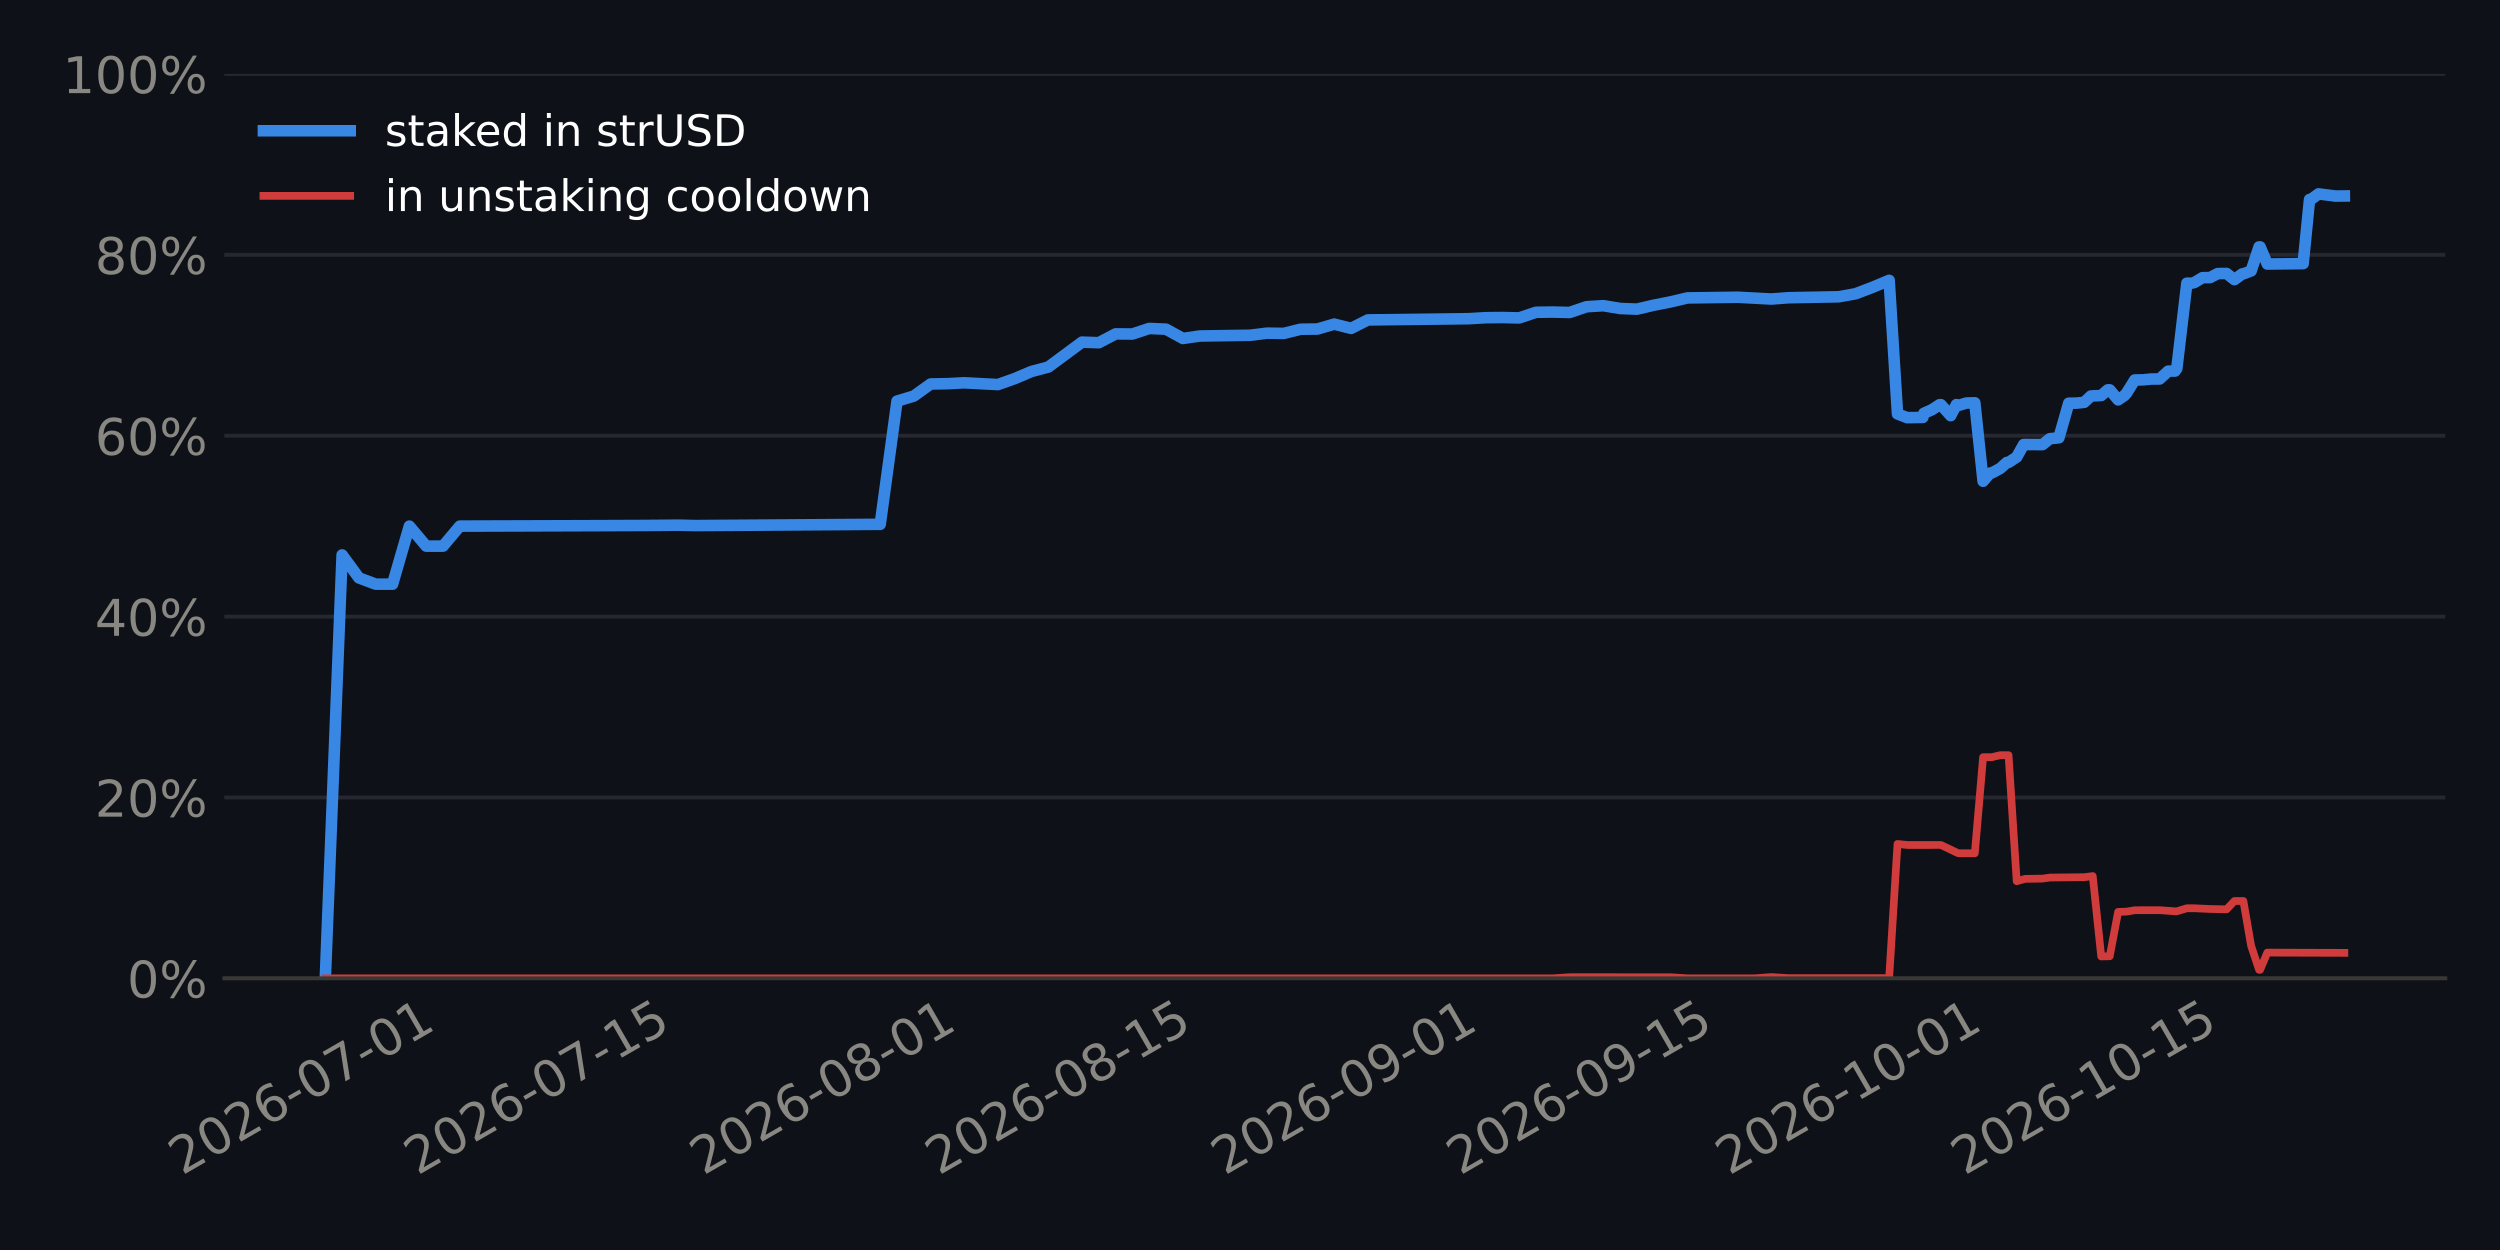
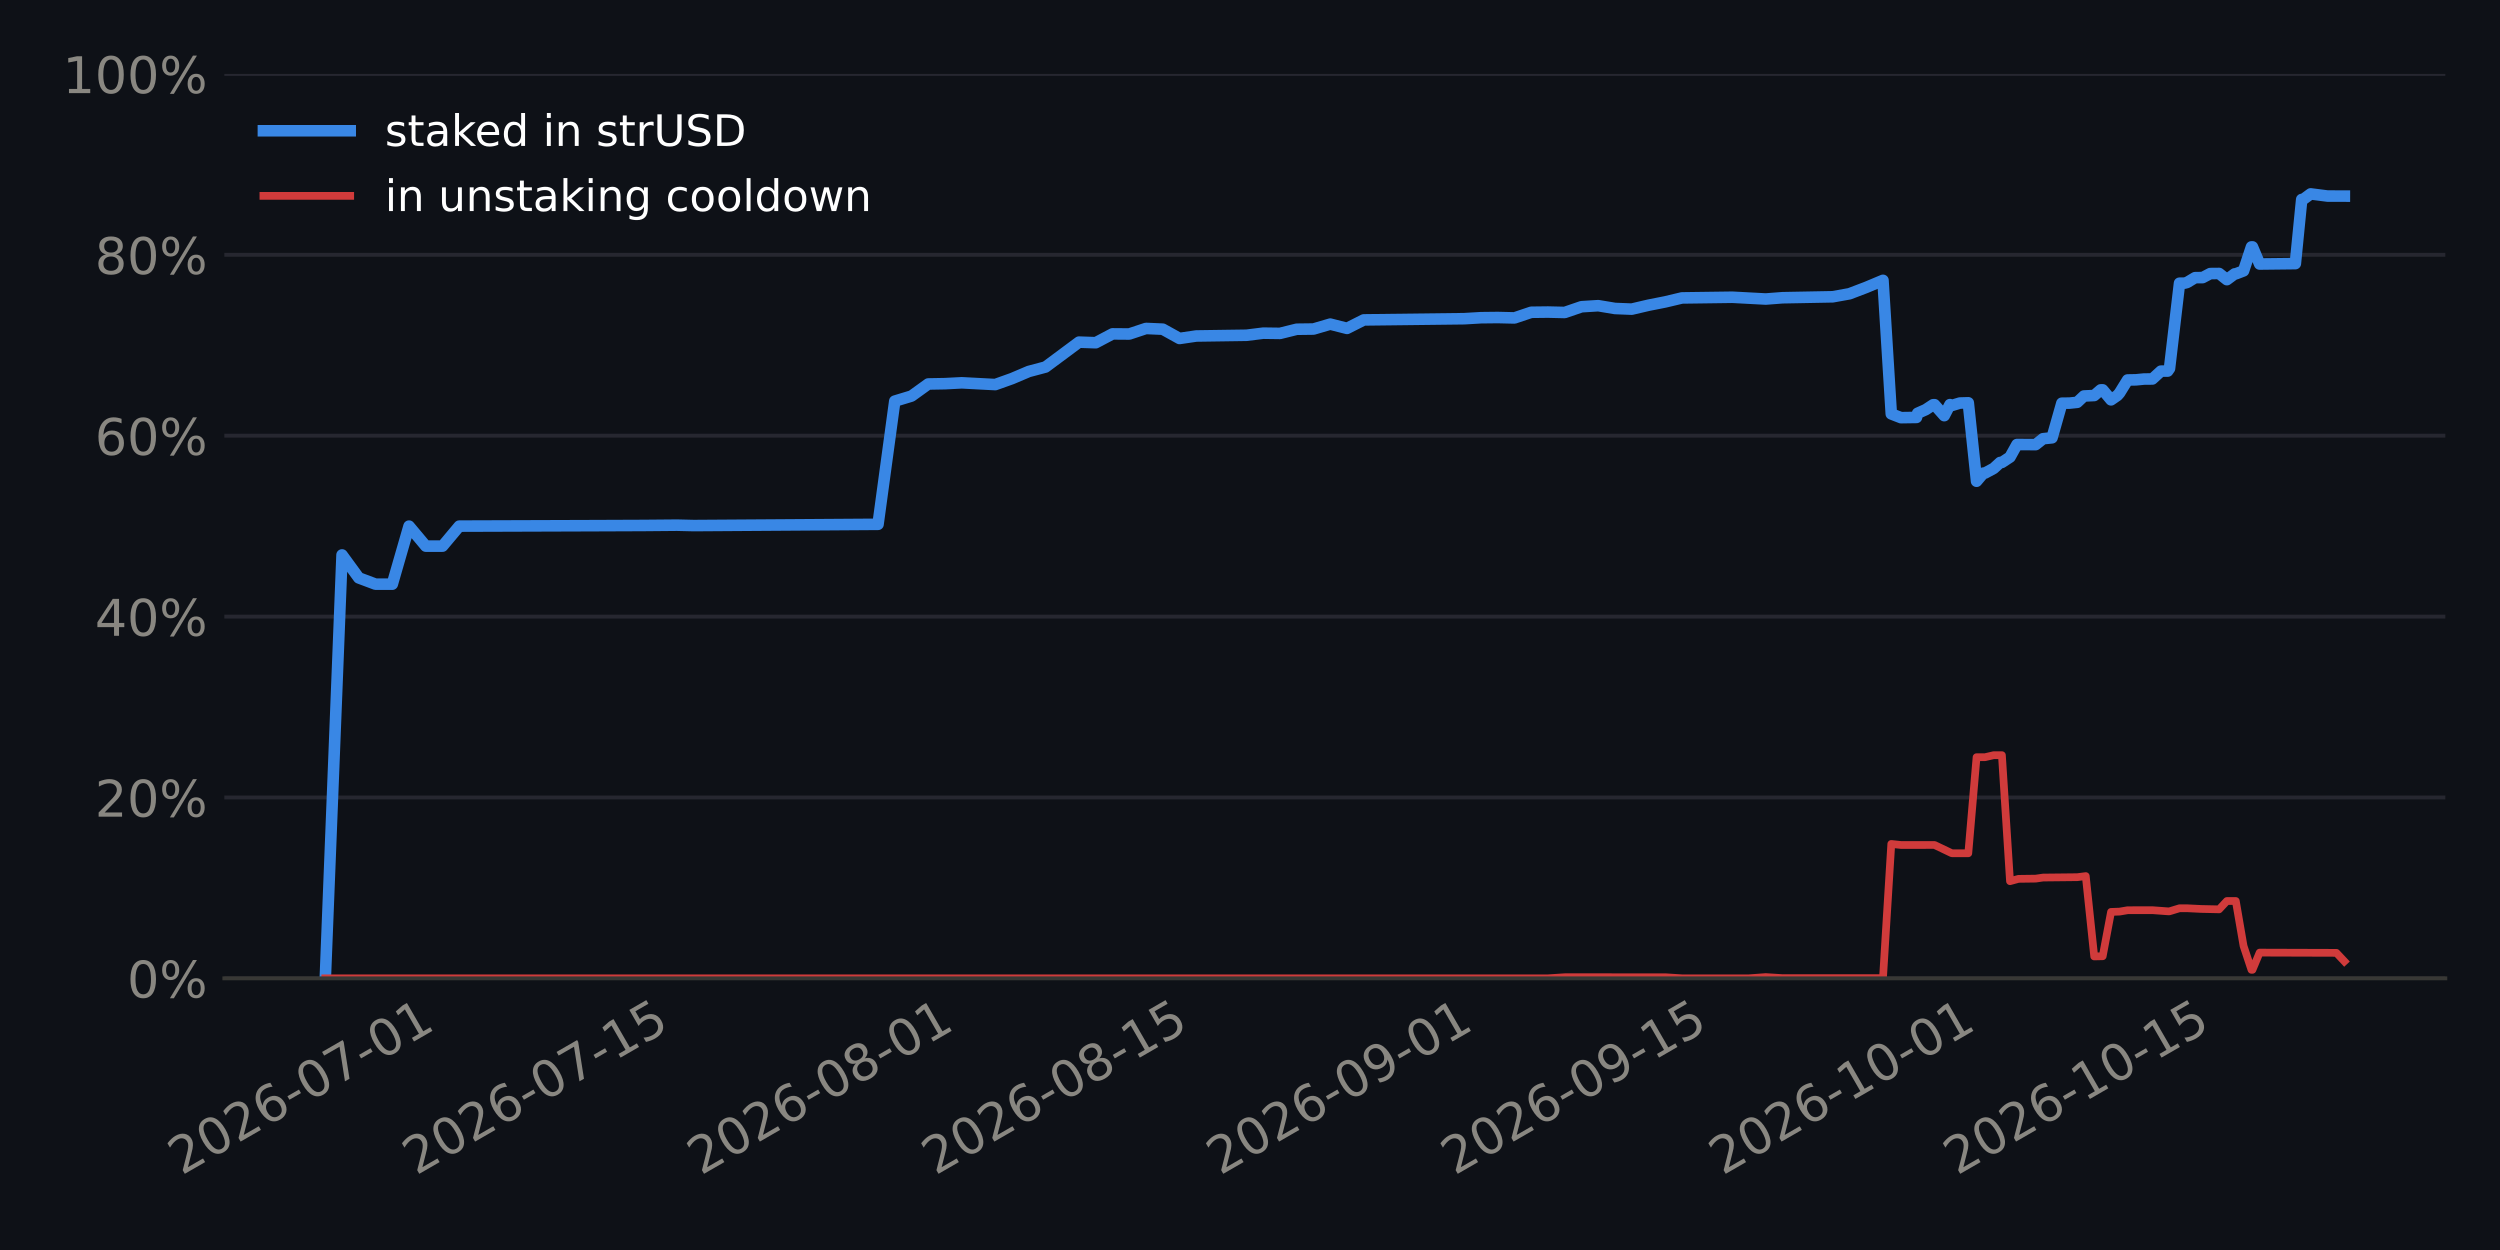
<svg xmlns="http://www.w3.org/2000/svg" xmlns:xlink="http://www.w3.org/1999/xlink" width="518.4pt" height="259.2pt" viewBox="0 0 518.4 259.2" version="1.1">
  <defs>
    <style type="text/css">*{stroke-linejoin: round; stroke-linecap: butt}</style>
  </defs>
  <g id="figure_1">
    <g id="patch_1">
      <path d="M 0 259.2  L 518.4 259.2  L 518.4 0  L 0 0  z " style="fill: #0e1117" />
    </g>
    <g id="axes_1">
      <g id="patch_2">
        <path d="M 46.52 202.867  L 507.06 202.867  L 507.06 15.329  L 46.52 15.329  z " style="fill: #0e1117" />
      </g>
      <g id="matplotlib.axis_1">
        <g id="xtick_1">
          <g id="line2d_1" />
          <g id="text_1">
-             <g style="fill: #898781" transform="translate(37.75461 243.7862) rotate(-30) scale(0.105 -0.105)">
+             <g style="fill: #898781" transform="translate(37.65826 243.7862) rotate(-30) scale(0.105 -0.105)">
              <defs>
                <path id="DejaVuSans-15" d="M 1228 531  L 3431 531  L 3431 0  L 469 0  L 469 531  Q 828 903 1448 1529  Q 2069 2156 2228 2338  Q 2531 2678 2651 2914  Q 2772 3150 2772 3378  Q 2772 3750 2511 3984  Q 2250 4219 1831 4219  Q 1534 4219 1204 4116  Q 875 4013 500 3803  L 500 4441  Q 881 4594 1212 4672  Q 1544 4750 1819 4750  Q 2544 4750 2975 4387  Q 3406 4025 3406 3419  Q 3406 3131 3298 2873  Q 3191 2616 2906 2266  Q 2828 2175 2409 1742  Q 1991 1309 1228 531  z " transform="scale(0.015625)" />
                <path id="DejaVuSans-13" d="M 2034 4250  Q 1547 4250 1301 3770  Q 1056 3291 1056 2328  Q 1056 1369 1301 889  Q 1547 409 2034 409  Q 2525 409 2770 889  Q 3016 1369 3016 2328  Q 3016 3291 2770 3770  Q 2525 4250 2034 4250  z M 2034 4750  Q 2819 4750 3233 4129  Q 3647 3509 3647 2328  Q 3647 1150 3233 529  Q 2819 -91 2034 -91  Q 1250 -91 836 529  Q 422 1150 422 2328  Q 422 3509 836 4129  Q 1250 4750 2034 4750  z " transform="scale(0.015625)" />
                <path id="DejaVuSans-19" d="M 2113 2584  Q 1688 2584 1439 2293  Q 1191 2003 1191 1497  Q 1191 994 1439 701  Q 1688 409 2113 409  Q 2538 409 2786 701  Q 3034 994 3034 1497  Q 3034 2003 2786 2293  Q 2538 2584 2113 2584  z M 3366 4563  L 3366 3988  Q 3128 4100 2886 4159  Q 2644 4219 2406 4219  Q 1781 4219 1451 3797  Q 1122 3375 1075 2522  Q 1259 2794 1537 2939  Q 1816 3084 2150 3084  Q 2853 3084 3261 2657  Q 3669 2231 3669 1497  Q 3669 778 3244 343  Q 2819 -91 2113 -91  Q 1303 -91 875 529  Q 447 1150 447 2328  Q 447 3434 972 4092  Q 1497 4750 2381 4750  Q 2619 4750 2861 4703  Q 3103 4656 3366 4563  z " transform="scale(0.015625)" />
                <path id="DejaVuSans-10" d="M 313 2009  L 1997 2009  L 1997 1497  L 313 1497  L 313 2009  z " transform="scale(0.015625)" />
                <path id="DejaVuSans-1a" d="M 525 4666  L 3525 4666  L 3525 4397  L 1831 0  L 1172 0  L 2766 4134  L 525 4134  L 525 4666  z " transform="scale(0.015625)" />
                <path id="DejaVuSans-14" d="M 794 531  L 1825 531  L 1825 4091  L 703 3866  L 703 4441  L 1819 4666  L 2450 4666  L 2450 531  L 3481 531  L 3481 0  L 794 0  L 794 531  z " transform="scale(0.015625)" />
              </defs>
              <use xlink:href="#DejaVuSans-15" />
              <use xlink:href="#DejaVuSans-13" transform="translate(63.625 0)" />
              <use xlink:href="#DejaVuSans-15" transform="translate(127.25 0)" />
              <use xlink:href="#DejaVuSans-19" transform="translate(190.875 0)" />
              <use xlink:href="#DejaVuSans-10" transform="translate(254.5 0)" />
              <use xlink:href="#DejaVuSans-13" transform="translate(290.5781 0)" />
              <use xlink:href="#DejaVuSans-1a" transform="translate(354.2031 0)" />
              <use xlink:href="#DejaVuSans-10" transform="translate(417.8281 0)" />
              <use xlink:href="#DejaVuSans-13" transform="translate(453.9062 0)" />
              <use xlink:href="#DejaVuSans-14" transform="translate(517.5312 0)" />
            </g>
          </g>
        </g>
        <g id="xtick_2">
          <g id="line2d_2" />
          <g id="text_2">
-             <g style="fill: #898781" transform="translate(86.57112 243.7862) rotate(-30) scale(0.105 -0.105)">
+             <g style="fill: #898781" transform="translate(86.28208 243.7862) rotate(-30) scale(0.105 -0.105)">
              <defs>
                <path id="DejaVuSans-18" d="M 691 4666  L 3169 4666  L 3169 4134  L 1269 4134  L 1269 2991  Q 1406 3038 1543 3061  Q 1681 3084 1819 3084  Q 2600 3084 3056 2656  Q 3513 2228 3513 1497  Q 3513 744 3044 326  Q 2575 -91 1722 -91  Q 1428 -91 1123 -41  Q 819 9 494 109  L 494 744  Q 775 591 1075 516  Q 1375 441 1709 441  Q 2250 441 2565 725  Q 2881 1009 2881 1497  Q 2881 1984 2565 2268  Q 2250 2553 1709 2553  Q 1456 2553 1204 2497  Q 953 2441 691 2322  L 691 4666  z " transform="scale(0.015625)" />
              </defs>
              <use xlink:href="#DejaVuSans-15" />
              <use xlink:href="#DejaVuSans-13" transform="translate(63.625 0)" />
              <use xlink:href="#DejaVuSans-15" transform="translate(127.25 0)" />
              <use xlink:href="#DejaVuSans-19" transform="translate(190.875 0)" />
              <use xlink:href="#DejaVuSans-10" transform="translate(254.5 0)" />
              <use xlink:href="#DejaVuSans-13" transform="translate(290.5781 0)" />
              <use xlink:href="#DejaVuSans-1a" transform="translate(354.2031 0)" />
              <use xlink:href="#DejaVuSans-10" transform="translate(417.8281 0)" />
              <use xlink:href="#DejaVuSans-14" transform="translate(453.9062 0)" />
              <use xlink:href="#DejaVuSans-18" transform="translate(517.5312 0)" />
            </g>
          </g>
        </g>
        <g id="xtick_3">
          <g id="line2d_3" />
          <g id="text_3">
-             <g style="fill: #898781" transform="translate(145.8483 243.7862) rotate(-30) scale(0.105 -0.105)">
+             <g style="fill: #898781" transform="translate(145.3253 243.7862) rotate(-30) scale(0.105 -0.105)">
              <defs>
                <path id="DejaVuSans-1b" d="M 2034 2216  Q 1584 2216 1326 1975  Q 1069 1734 1069 1313  Q 1069 891 1326 650  Q 1584 409 2034 409  Q 2484 409 2743 651  Q 3003 894 3003 1313  Q 3003 1734 2745 1975  Q 2488 2216 2034 2216  z M 1403 2484  Q 997 2584 770 2862  Q 544 3141 544 3541  Q 544 4100 942 4425  Q 1341 4750 2034 4750  Q 2731 4750 3128 4425  Q 3525 4100 3525 3541  Q 3525 3141 3298 2862  Q 3072 2584 2669 2484  Q 3125 2378 3379 2068  Q 3634 1759 3634 1313  Q 3634 634 3220 271  Q 2806 -91 2034 -91  Q 1263 -91 848 271  Q 434 634 434 1313  Q 434 1759 690 2068  Q 947 2378 1403 2484  z M 1172 3481  Q 1172 3119 1398 2916  Q 1625 2713 2034 2713  Q 2441 2713 2670 2916  Q 2900 3119 2900 3481  Q 2900 3844 2670 4047  Q 2441 4250 2034 4250  Q 1625 4250 1398 4047  Q 1172 3844 1172 3481  z " transform="scale(0.015625)" />
              </defs>
              <use xlink:href="#DejaVuSans-15" />
              <use xlink:href="#DejaVuSans-13" transform="translate(63.625 0)" />
              <use xlink:href="#DejaVuSans-15" transform="translate(127.25 0)" />
              <use xlink:href="#DejaVuSans-19" transform="translate(190.875 0)" />
              <use xlink:href="#DejaVuSans-10" transform="translate(254.5 0)" />
              <use xlink:href="#DejaVuSans-13" transform="translate(290.5781 0)" />
              <use xlink:href="#DejaVuSans-1b" transform="translate(354.2031 0)" />
              <use xlink:href="#DejaVuSans-10" transform="translate(417.8281 0)" />
              <use xlink:href="#DejaVuSans-13" transform="translate(453.9062 0)" />
              <use xlink:href="#DejaVuSans-14" transform="translate(517.5312 0)" />
            </g>
          </g>
        </g>
        <g id="xtick_4">
          <g id="line2d_4" />
          <g id="text_4">
-             <g style="fill: #898781" transform="translate(194.6648 243.7862) rotate(-30) scale(0.105 -0.105)">
+             <g style="fill: #898781" transform="translate(193.9491 243.7862) rotate(-30) scale(0.105 -0.105)">
              <use xlink:href="#DejaVuSans-15" />
              <use xlink:href="#DejaVuSans-13" transform="translate(63.625 0)" />
              <use xlink:href="#DejaVuSans-15" transform="translate(127.25 0)" />
              <use xlink:href="#DejaVuSans-19" transform="translate(190.875 0)" />
              <use xlink:href="#DejaVuSans-10" transform="translate(254.5 0)" />
              <use xlink:href="#DejaVuSans-13" transform="translate(290.5781 0)" />
              <use xlink:href="#DejaVuSans-1b" transform="translate(354.2031 0)" />
              <use xlink:href="#DejaVuSans-10" transform="translate(417.8281 0)" />
              <use xlink:href="#DejaVuSans-14" transform="translate(453.9062 0)" />
              <use xlink:href="#DejaVuSans-18" transform="translate(517.5312 0)" />
            </g>
          </g>
        </g>
        <g id="xtick_5">
          <g id="line2d_5" />
          <g id="text_5">
-             <g style="fill: #898781" transform="translate(253.942 243.7862) rotate(-30) scale(0.105 -0.105)">
+             <g style="fill: #898781" transform="translate(252.9923 243.7862) rotate(-30) scale(0.105 -0.105)">
              <defs>
                <path id="DejaVuSans-1c" d="M 703 97  L 703 672  Q 941 559 1184 500  Q 1428 441 1663 441  Q 2288 441 2617 861  Q 2947 1281 2994 2138  Q 2813 1869 2534 1725  Q 2256 1581 1919 1581  Q 1219 1581 811 2004  Q 403 2428 403 3163  Q 403 3881 828 4315  Q 1253 4750 1959 4750  Q 2769 4750 3195 4129  Q 3622 3509 3622 2328  Q 3622 1225 3098 567  Q 2575 -91 1691 -91  Q 1453 -91 1209 -44  Q 966 3 703 97  z M 1959 2075  Q 2384 2075 2632 2365  Q 2881 2656 2881 3163  Q 2881 3666 2632 3958  Q 2384 4250 1959 4250  Q 1534 4250 1286 3958  Q 1038 3666 1038 3163  Q 1038 2656 1286 2365  Q 1534 2075 1959 2075  z " transform="scale(0.015625)" />
              </defs>
              <use xlink:href="#DejaVuSans-15" />
              <use xlink:href="#DejaVuSans-13" transform="translate(63.625 0)" />
              <use xlink:href="#DejaVuSans-15" transform="translate(127.25 0)" />
              <use xlink:href="#DejaVuSans-19" transform="translate(190.875 0)" />
              <use xlink:href="#DejaVuSans-10" transform="translate(254.5 0)" />
              <use xlink:href="#DejaVuSans-13" transform="translate(290.5781 0)" />
              <use xlink:href="#DejaVuSans-1c" transform="translate(354.2031 0)" />
              <use xlink:href="#DejaVuSans-10" transform="translate(417.8281 0)" />
              <use xlink:href="#DejaVuSans-13" transform="translate(453.9062 0)" />
              <use xlink:href="#DejaVuSans-14" transform="translate(517.5312 0)" />
            </g>
          </g>
        </g>
        <g id="xtick_6">
          <g id="line2d_6" />
          <g id="text_6">
-             <g style="fill: #898781" transform="translate(302.7585 243.7862) rotate(-30) scale(0.105 -0.105)">
+             <g style="fill: #898781" transform="translate(301.6161 243.7862) rotate(-30) scale(0.105 -0.105)">
              <use xlink:href="#DejaVuSans-15" />
              <use xlink:href="#DejaVuSans-13" transform="translate(63.625 0)" />
              <use xlink:href="#DejaVuSans-15" transform="translate(127.25 0)" />
              <use xlink:href="#DejaVuSans-19" transform="translate(190.875 0)" />
              <use xlink:href="#DejaVuSans-10" transform="translate(254.5 0)" />
              <use xlink:href="#DejaVuSans-13" transform="translate(290.5781 0)" />
              <use xlink:href="#DejaVuSans-1c" transform="translate(354.2031 0)" />
              <use xlink:href="#DejaVuSans-10" transform="translate(417.8281 0)" />
              <use xlink:href="#DejaVuSans-14" transform="translate(453.9062 0)" />
              <use xlink:href="#DejaVuSans-18" transform="translate(517.5312 0)" />
            </g>
          </g>
        </g>
        <g id="xtick_7">
          <g id="line2d_7" />
          <g id="text_7">
-             <g style="fill: #898781" transform="translate(358.5488 243.7862) rotate(-30) scale(0.105 -0.105)">
+             <g style="fill: #898781" transform="translate(357.1862 243.7862) rotate(-30) scale(0.105 -0.105)">
              <use xlink:href="#DejaVuSans-15" />
              <use xlink:href="#DejaVuSans-13" transform="translate(63.625 0)" />
              <use xlink:href="#DejaVuSans-15" transform="translate(127.25 0)" />
              <use xlink:href="#DejaVuSans-19" transform="translate(190.875 0)" />
              <use xlink:href="#DejaVuSans-10" transform="translate(254.5 0)" />
              <use xlink:href="#DejaVuSans-14" transform="translate(290.5781 0)" />
              <use xlink:href="#DejaVuSans-13" transform="translate(354.2031 0)" />
              <use xlink:href="#DejaVuSans-10" transform="translate(417.8281 0)" />
              <use xlink:href="#DejaVuSans-13" transform="translate(453.9062 0)" />
              <use xlink:href="#DejaVuSans-14" transform="translate(517.5312 0)" />
            </g>
          </g>
        </g>
        <g id="xtick_8">
          <g id="line2d_8" />
          <g id="text_8">
-             <g style="fill: #898781" transform="translate(407.3653 243.7862) rotate(-30) scale(0.105 -0.105)">
+             <g style="fill: #898781" transform="translate(405.81 243.7862) rotate(-30) scale(0.105 -0.105)">
              <use xlink:href="#DejaVuSans-15" />
              <use xlink:href="#DejaVuSans-13" transform="translate(63.625 0)" />
              <use xlink:href="#DejaVuSans-15" transform="translate(127.25 0)" />
              <use xlink:href="#DejaVuSans-19" transform="translate(190.875 0)" />
              <use xlink:href="#DejaVuSans-10" transform="translate(254.5 0)" />
              <use xlink:href="#DejaVuSans-14" transform="translate(290.5781 0)" />
              <use xlink:href="#DejaVuSans-13" transform="translate(354.2031 0)" />
              <use xlink:href="#DejaVuSans-10" transform="translate(417.8281 0)" />
              <use xlink:href="#DejaVuSans-14" transform="translate(453.9062 0)" />
              <use xlink:href="#DejaVuSans-18" transform="translate(517.5312 0)" />
            </g>
          </g>
        </g>
      </g>
      <g id="matplotlib.axis_2">
        <g id="ytick_1">
          <g id="line2d_9">
-             <path d="M 46.52 202.867  L 507.06 202.867  " clip-path="url(#p2a215422d9)" style="fill: none; stroke: #262730; stroke-width: 0.8; stroke-linecap: square" />
+             <path d="M 46.52 202.867  L 507.06 202.867  " clip-path="url(#p18310822c0)" style="fill: none; stroke: #262730; stroke-width: 0.8; stroke-linecap: square" />
          </g>
          <g id="line2d_10" />
          <g id="text_9">
            <g style="fill: #898781" transform="translate(26.36273 206.8555) scale(0.105 -0.105)">
              <defs>
                <path id="DejaVuSans-8" d="M 4653 2053  Q 4381 2053 4226 1822  Q 4072 1591 4072 1178  Q 4072 772 4226 539  Q 4381 306 4653 306  Q 4919 306 5073 539  Q 5228 772 5228 1178  Q 5228 1588 5073 1820  Q 4919 2053 4653 2053  z M 4653 2450  Q 5147 2450 5437 2106  Q 5728 1763 5728 1178  Q 5728 594 5436 251  Q 5144 -91 4653 -91  Q 4153 -91 3862 251  Q 3572 594 3572 1178  Q 3572 1766 3864 2108  Q 4156 2450 4653 2450  z M 1428 4353  Q 1159 4353 1004 4120  Q 850 3888 850 3481  Q 850 3069 1003 2837  Q 1156 2606 1428 2606  Q 1700 2606 1854 2837  Q 2009 3069 2009 3481  Q 2009 3884 1853 4118  Q 1697 4353 1428 4353  z M 4250 4750  L 4750 4750  L 1831 -91  L 1331 -91  L 4250 4750  z M 1428 4750  Q 1922 4750 2215 4408  Q 2509 4066 2509 3481  Q 2509 2891 2217 2550  Q 1925 2209 1428 2209  Q 931 2209 642 2551  Q 353 2894 353 3481  Q 353 4063 643 4406  Q 934 4750 1428 4750  z " transform="scale(0.015625)" />
              </defs>
              <use xlink:href="#DejaVuSans-13" />
              <use xlink:href="#DejaVuSans-8" transform="translate(63.625 0)" />
            </g>
          </g>
        </g>
        <g id="ytick_2">
          <g id="line2d_11">
-             <path d="M 46.52 165.359  L 507.06 165.359  " clip-path="url(#p2a215422d9)" style="fill: none; stroke: #262730; stroke-width: 0.8; stroke-linecap: square" />
+             <path d="M 46.52 165.359  L 507.06 165.359  " clip-path="url(#p18310822c0)" style="fill: none; stroke: #262730; stroke-width: 0.8; stroke-linecap: square" />
          </g>
          <g id="line2d_12" />
          <g id="text_10">
            <g style="fill: #898781" transform="translate(19.68211 169.3479) scale(0.105 -0.105)">
              <use xlink:href="#DejaVuSans-15" />
              <use xlink:href="#DejaVuSans-13" transform="translate(63.625 0)" />
              <use xlink:href="#DejaVuSans-8" transform="translate(127.25 0)" />
            </g>
          </g>
        </g>
        <g id="ytick_3">
          <g id="line2d_13">
-             <path d="M 46.52 127.852  L 507.06 127.852  " clip-path="url(#p2a215422d9)" style="fill: none; stroke: #262730; stroke-width: 0.8; stroke-linecap: square" />
+             <path d="M 46.52 127.852  L 507.06 127.852  " clip-path="url(#p18310822c0)" style="fill: none; stroke: #262730; stroke-width: 0.8; stroke-linecap: square" />
          </g>
          <g id="line2d_14" />
          <g id="text_11">
            <g style="fill: #898781" transform="translate(19.68211 131.8403) scale(0.105 -0.105)">
              <defs>
                <path id="DejaVuSans-17" d="M 2419 4116  L 825 1625  L 2419 1625  L 2419 4116  z M 2253 4666  L 3047 4666  L 3047 1625  L 3713 1625  L 3713 1100  L 3047 1100  L 3047 0  L 2419 0  L 2419 1100  L 313 1100  L 313 1709  L 2253 4666  z " transform="scale(0.015625)" />
              </defs>
              <use xlink:href="#DejaVuSans-17" />
              <use xlink:href="#DejaVuSans-13" transform="translate(63.625 0)" />
              <use xlink:href="#DejaVuSans-8" transform="translate(127.25 0)" />
            </g>
          </g>
        </g>
        <g id="ytick_4">
          <g id="line2d_15">
-             <path d="M 46.52 90.344  L 507.06 90.344  " clip-path="url(#p2a215422d9)" style="fill: none; stroke: #262730; stroke-width: 0.8; stroke-linecap: square" />
+             <path d="M 46.52 90.344  L 507.06 90.344  " clip-path="url(#p18310822c0)" style="fill: none; stroke: #262730; stroke-width: 0.8; stroke-linecap: square" />
          </g>
          <g id="line2d_16" />
          <g id="text_12">
            <g style="fill: #898781" transform="translate(19.68211 94.33272) scale(0.105 -0.105)">
              <use xlink:href="#DejaVuSans-19" />
              <use xlink:href="#DejaVuSans-13" transform="translate(63.625 0)" />
              <use xlink:href="#DejaVuSans-8" transform="translate(127.25 0)" />
            </g>
          </g>
        </g>
        <g id="ytick_5">
          <g id="line2d_17">
-             <path d="M 46.52 52.836  L 507.06 52.836  " clip-path="url(#p2a215422d9)" style="fill: none; stroke: #262730; stroke-width: 0.8; stroke-linecap: square" />
+             <path d="M 46.52 52.836  L 507.06 52.836  " clip-path="url(#p18310822c0)" style="fill: none; stroke: #262730; stroke-width: 0.8; stroke-linecap: square" />
          </g>
          <g id="line2d_18" />
          <g id="text_13">
            <g style="fill: #898781" transform="translate(19.68211 56.82513) scale(0.105 -0.105)">
              <use xlink:href="#DejaVuSans-1b" />
              <use xlink:href="#DejaVuSans-13" transform="translate(63.625 0)" />
              <use xlink:href="#DejaVuSans-8" transform="translate(127.25 0)" />
            </g>
          </g>
        </g>
        <g id="ytick_6">
          <g id="line2d_19">
-             <path d="M 46.52 15.329  L 507.06 15.329  " clip-path="url(#p2a215422d9)" style="fill: none; stroke: #262730; stroke-width: 0.8; stroke-linecap: square" />
+             <path d="M 46.52 15.329  L 507.06 15.329  " clip-path="url(#p18310822c0)" style="fill: none; stroke: #262730; stroke-width: 0.8; stroke-linecap: square" />
          </g>
          <g id="line2d_20" />
          <g id="text_14">
            <g style="fill: #898781" transform="translate(13.00148 19.31754) scale(0.105 -0.105)">
              <use xlink:href="#DejaVuSans-14" />
              <use xlink:href="#DejaVuSans-13" transform="translate(63.625 0)" />
              <use xlink:href="#DejaVuSans-13" transform="translate(127.25 0)" />
              <use xlink:href="#DejaVuSans-8" transform="translate(190.875 0)" />
            </g>
          </g>
        </g>
      </g>
      <g id="line2d_21">
-         <path d="M 67.454 202.867  L 70.941 115.074  L 74.427 119.833  L 77.914 121.134  L 81.401 121.134  L 84.888 109.098  L 88.375 113.244  L 91.862 113.244  L 95.349 109.098  L 123.244 109.003  L 133.705 108.961  L 140.678 108.899  L 144.165 108.984  L 182.521 108.722  L 186.008 83.18  L 189.495 82.127  L 192.982 79.622  L 196.469 79.558  L 199.956 79.379  L 206.929 79.745  L 210.416 78.506  L 213.903 77.03  L 217.39 76.105  L 224.364 70.945  L 227.851 71.067  L 231.338 69.232  L 234.825 69.26  L 238.311 68.107  L 241.798 68.26  L 245.285 70.185  L 248.772 69.673  L 259.233 69.518  L 262.72 69.085  L 266.207 69.133  L 269.693 68.272  L 273.18 68.228  L 276.667 67.208  L 280.154 68.094  L 283.641 66.337  L 304.562 66.086  L 308.049 65.881  L 311.536 65.842  L 315.023 65.925  L 318.51 64.753  L 321.997 64.712  L 325.484 64.795  L 328.971 63.605  L 332.458 63.387  L 335.944 63.966  L 339.431 64.104  L 342.918 63.292  L 346.405 62.603  L 349.892 61.779  L 360.353 61.635  L 367.326 62.007  L 370.813 61.74  L 381.274 61.541  L 384.761 60.915  L 388.248 59.591  L 391.735 58.134  L 393.465 85.828  L 395.482 86.608  L 398.708 86.56  L 398.947 85.694  L 400.63 84.948  L 402.195 83.921  L 402.464 83.918  L 404.489 86.19  L 405.682 83.902  L 406.069 84.083  L 407.753 83.574  L 409.496 83.526  L 411.216 99.79  L 412.656 98.095  L 412.989 98.092  L 414.79 97.123  L 416.143 95.891  L 416.494 95.888  L 418.18 94.778  L 419.63 92.176  L 423.526 92.193  L 425.062 90.972  L 426.929 90.78  L 428.974 83.607  L 430.555 83.592  L 432.184 83.423  L 433.577 82.114  L 435.709 82.015  L 437.064 80.845  L 437.475 80.841  L 439.214 82.912  L 440.551 81.992  L 440.99 81.484  L 442.661 78.793  L 444.405 78.762  L 446.062 78.6  L 447.823 78.583  L 449.603 76.959  L 451.012 76.944  L 451.384 76.41  L 453.47 58.725  L 454.499 58.715  L 455.041 58.574  L 456.711 57.576  L 458.285 57.56  L 459.874 56.726  L 461.712 56.708  L 463.33 57.989  L 464.959 56.789  L 465.187 56.786  L 466.798 56.169  L 468.446 51.197  L 468.653 51.195  L 470.149 54.747  L 477.583 54.661  L 478.907 41.362  L 479.197 41.358  L 480.778 40.207  L 484.296 40.656  L 486.126 40.636  L 486.126 40.636  " clip-path="url(#p2a215422d9)" style="fill: none; stroke: #3987e5; stroke-width: 2.4; stroke-linecap: square" />
+         <path d="M 67.454 202.867  L 70.927 115.074  L 74.4 119.833  L 77.873 121.134  L 81.346 121.134  L 84.819 109.098  L 88.292 113.244  L 91.766 113.244  L 95.239 109.098  L 123.024 109.003  L 133.443 108.961  L 140.389 108.899  L 143.862 108.984  L 182.067 108.722  L 185.54 83.18  L 189.013 82.127  L 192.486 79.622  L 195.959 79.558  L 199.433 79.379  L 206.379 79.745  L 209.852 78.506  L 213.325 77.03  L 216.798 76.105  L 223.744 70.945  L 227.218 71.067  L 230.691 69.232  L 234.164 69.26  L 237.637 68.107  L 241.11 68.26  L 244.583 70.185  L 248.056 69.673  L 258.476 69.518  L 261.949 69.085  L 265.422 69.133  L 268.895 68.272  L 272.368 68.228  L 275.841 67.208  L 279.315 68.094  L 282.788 66.337  L 303.626 66.086  L 307.1 65.881  L 310.573 65.842  L 314.046 65.925  L 317.519 64.753  L 320.992 64.712  L 324.465 64.795  L 327.938 63.605  L 331.411 63.387  L 334.885 63.966  L 338.358 64.104  L 341.831 63.292  L 345.304 62.603  L 348.777 61.779  L 359.197 61.635  L 366.143 62.007  L 369.616 61.74  L 380.035 61.541  L 383.508 60.915  L 386.982 59.591  L 390.455 58.134  L 392.178 85.828  L 394.187 86.608  L 397.401 86.56  L 397.639 85.694  L 399.315 84.948  L 400.874 83.921  L 401.142 83.918  L 403.159 86.19  L 404.347 83.902  L 404.732 84.083  L 406.41 83.574  L 408.146 83.526  L 409.859 99.79  L 411.293 98.095  L 411.625 98.092  L 413.419 97.123  L 414.767 95.891  L 415.116 95.888  L 416.796 94.778  L 418.24 92.176  L 422.121 92.193  L 423.651 90.972  L 425.51 90.78  L 427.547 83.607  L 429.122 83.592  L 430.744 83.423  L 432.132 82.114  L 434.256 82.015  L 435.605 80.845  L 436.014 80.841  L 437.747 82.912  L 439.078 81.992  L 439.516 81.484  L 441.18 78.793  L 442.917 78.762  L 444.568 78.6  L 446.321 78.583  L 448.095 76.959  L 449.498 76.944  L 449.869 76.41  L 451.946 58.725  L 452.971 58.715  L 453.511 58.574  L 455.174 57.576  L 456.742 57.56  L 458.325 56.726  L 460.156 56.708  L 461.767 57.989  L 463.39 56.789  L 463.617 56.786  L 465.222 56.169  L 466.864 51.197  L 467.069 51.195  L 468.56 54.747  L 475.964 54.661  L 477.283 41.362  L 477.572 41.358  L 479.146 40.207  L 482.65 40.656  L 486.126 40.665  L 486.126 40.665  " clip-path="url(#p18310822c0)" style="fill: none; stroke: #3987e5; stroke-width: 2.4; stroke-linecap: square" />
      </g>
      <g id="line2d_22">
-         <path d="M 67.454 202.867  L 321.997 202.863  L 325.484 202.636  L 346.405 202.639  L 349.892 202.861  L 363.84 202.861  L 367.326 202.605  L 370.813 202.825  L 391.735 202.823  L 393.465 175  L 395.482 175.217  L 402.464 175.213  L 406.069 176.93  L 409.496 176.936  L 411.216 157.013  L 412.989 157.01  L 414.79 156.594  L 416.494 156.594  L 418.18 182.723  L 419.949 182.24  L 423.526 182.192  L 425.062 181.97  L 432.184 181.893  L 433.952 181.666  L 435.709 198.327  L 437.475 198.287  L 439.214 189.095  L 440.99 189.03  L 442.661 188.747  L 447.823 188.734  L 451.012 188.97  L 451.384 188.97  L 453.47 188.336  L 455.041 188.336  L 457.986 188.48  L 461.712 188.562  L 463.33 186.834  L 465.187 186.834  L 466.798 196.149  L 468.446 201.101  L 468.653 201.101  L 470.149 197.532  L 486.126 197.583  L 486.126 197.583  " clip-path="url(#p2a215422d9)" style="fill: none; stroke: #d03b3b; stroke-width: 1.6; stroke-linecap: square" />
+         <path d="M 67.454 202.867  L 320.992 202.863  L 324.465 202.636  L 345.304 202.639  L 348.777 202.861  L 362.67 202.861  L 366.143 202.605  L 369.616 202.825  L 390.455 202.823  L 392.178 175  L 394.187 175.217  L 401.142 175.213  L 404.732 176.93  L 408.146 176.936  L 409.859 157.013  L 411.625 157.01  L 413.419 156.594  L 415.116 156.594  L 416.796 182.723  L 418.558 182.24  L 422.121 182.192  L 423.651 181.97  L 430.744 181.893  L 432.505 181.666  L 434.256 198.327  L 436.014 198.287  L 437.747 189.095  L 439.516 189.03  L 441.18 188.747  L 446.321 188.734  L 449.498 188.97  L 449.869 188.97  L 451.946 188.336  L 453.511 188.336  L 456.444 188.48  L 460.156 188.562  L 461.767 186.834  L 463.617 186.834  L 465.222 196.149  L 466.864 201.101  L 467.069 201.101  L 468.56 197.532  L 484.474 197.583  L 486.126 199.342  L 486.126 199.342  " clip-path="url(#p18310822c0)" style="fill: none; stroke: #d03b3b; stroke-width: 1.6; stroke-linecap: square" />
      </g>
      <g id="patch_3">
        <path d="M 46.52 202.867  L 507.06 202.867  " style="fill: none; stroke: #383835; stroke-width: 0.8; stroke-linejoin: miter; stroke-linecap: square" />
      </g>
      <g id="legend_1">
        <g id="line2d_23">
          <path d="M 54.62 27.117  L 63.62 27.117  L 72.62 27.117  " style="fill: none; stroke: #3987e5; stroke-width: 2.4; stroke-linecap: square" />
        </g>
        <g id="text_15">
          <g style="fill: #ffffff" transform="translate(79.82 30.26736) scale(0.09 -0.09)">
            <defs>
              <path id="DejaVuSans-56" d="M 2834 3397  L 2834 2853  Q 2591 2978 2328 3040  Q 2066 3103 1784 3103  Q 1356 3103 1142 2972  Q 928 2841 928 2578  Q 928 2378 1081 2264  Q 1234 2150 1697 2047  L 1894 2003  Q 2506 1872 2764 1633  Q 3022 1394 3022 966  Q 3022 478 2636 193  Q 2250 -91 1575 -91  Q 1294 -91 989 -36  Q 684 19 347 128  L 347 722  Q 666 556 975 473  Q 1284 391 1588 391  Q 1994 391 2212 530  Q 2431 669 2431 922  Q 2431 1156 2273 1281  Q 2116 1406 1581 1522  L 1381 1569  Q 847 1681 609 1914  Q 372 2147 372 2553  Q 372 3047 722 3315  Q 1072 3584 1716 3584  Q 2034 3584 2315 3537  Q 2597 3491 2834 3397  z " transform="scale(0.015625)" />
              <path id="DejaVuSans-57" d="M 1172 4494  L 1172 3500  L 2356 3500  L 2356 3053  L 1172 3053  L 1172 1153  Q 1172 725 1289 603  Q 1406 481 1766 481  L 2356 481  L 2356 0  L 1766 0  Q 1100 0 847 248  Q 594 497 594 1153  L 594 3053  L 172 3053  L 172 3500  L 594 3500  L 594 4494  L 1172 4494  z " transform="scale(0.015625)" />
              <path id="DejaVuSans-44" d="M 2194 1759  Q 1497 1759 1228 1600  Q 959 1441 959 1056  Q 959 750 1161 570  Q 1363 391 1709 391  Q 2188 391 2477 730  Q 2766 1069 2766 1631  L 2766 1759  L 2194 1759  z M 3341 1997  L 3341 0  L 2766 0  L 2766 531  Q 2569 213 2275 61  Q 1981 -91 1556 -91  Q 1019 -91 701 211  Q 384 513 384 1019  Q 384 1609 779 1909  Q 1175 2209 1959 2209  L 2766 2209  L 2766 2266  Q 2766 2663 2505 2880  Q 2244 3097 1772 3097  Q 1472 3097 1187 3025  Q 903 2953 641 2809  L 641 3341  Q 956 3463 1253 3523  Q 1550 3584 1831 3584  Q 2591 3584 2966 3190  Q 3341 2797 3341 1997  z " transform="scale(0.015625)" />
              <path id="DejaVuSans-4e" d="M 581 4863  L 1159 4863  L 1159 1991  L 2875 3500  L 3609 3500  L 1753 1863  L 3688 0  L 2938 0  L 1159 1709  L 1159 0  L 581 0  L 581 4863  z " transform="scale(0.015625)" />
              <path id="DejaVuSans-48" d="M 3597 1894  L 3597 1613  L 953 1613  Q 991 1019 1311 708  Q 1631 397 2203 397  Q 2534 397 2845 478  Q 3156 559 3463 722  L 3463 178  Q 3153 47 2828 -22  Q 2503 -91 2169 -91  Q 1331 -91 842 396  Q 353 884 353 1716  Q 353 2575 817 3079  Q 1281 3584 2069 3584  Q 2775 3584 3186 3129  Q 3597 2675 3597 1894  z M 3022 2063  Q 3016 2534 2758 2815  Q 2500 3097 2075 3097  Q 1594 3097 1305 2825  Q 1016 2553 972 2059  L 3022 2063  z " transform="scale(0.015625)" />
              <path id="DejaVuSans-47" d="M 2906 2969  L 2906 4863  L 3481 4863  L 3481 0  L 2906 0  L 2906 525  Q 2725 213 2448 61  Q 2172 -91 1784 -91  Q 1150 -91 751 415  Q 353 922 353 1747  Q 353 2572 751 3078  Q 1150 3584 1784 3584  Q 2172 3584 2448 3432  Q 2725 3281 2906 2969  z M 947 1747  Q 947 1113 1208 752  Q 1469 391 1925 391  Q 2381 391 2643 752  Q 2906 1113 2906 1747  Q 2906 2381 2643 2742  Q 2381 3103 1925 3103  Q 1469 3103 1208 2742  Q 947 2381 947 1747  z " transform="scale(0.015625)" />
              <path id="DejaVuSans-3" transform="scale(0.015625)" />
              <path id="DejaVuSans-4c" d="M 603 3500  L 1178 3500  L 1178 0  L 603 0  L 603 3500  z M 603 4863  L 1178 4863  L 1178 4134  L 603 4134  L 603 4863  z " transform="scale(0.015625)" />
              <path id="DejaVuSans-51" d="M 3513 2113  L 3513 0  L 2938 0  L 2938 2094  Q 2938 2591 2744 2837  Q 2550 3084 2163 3084  Q 1697 3084 1428 2787  Q 1159 2491 1159 1978  L 1159 0  L 581 0  L 581 3500  L 1159 3500  L 1159 2956  Q 1366 3272 1645 3428  Q 1925 3584 2291 3584  Q 2894 3584 3203 3211  Q 3513 2838 3513 2113  z " transform="scale(0.015625)" />
              <path id="DejaVuSans-55" d="M 2631 2963  Q 2534 3019 2420 3045  Q 2306 3072 2169 3072  Q 1681 3072 1420 2755  Q 1159 2438 1159 1844  L 1159 0  L 581 0  L 581 3500  L 1159 3500  L 1159 2956  Q 1341 3275 1631 3429  Q 1922 3584 2338 3584  Q 2397 3584 2469 3576  Q 2541 3569 2628 3553  L 2631 2963  z " transform="scale(0.015625)" />
              <path id="DejaVuSans-38" d="M 556 4666  L 1191 4666  L 1191 1831  Q 1191 1081 1462 751  Q 1734 422 2344 422  Q 2950 422 3222 751  Q 3494 1081 3494 1831  L 3494 4666  L 4128 4666  L 4128 1753  Q 4128 841 3676 375  Q 3225 -91 2344 -91  Q 1459 -91 1007 375  Q 556 841 556 1753  L 556 4666  z " transform="scale(0.015625)" />
              <path id="DejaVuSans-36" d="M 3425 4513  L 3425 3897  Q 3066 4069 2747 4153  Q 2428 4238 2131 4238  Q 1616 4238 1336 4038  Q 1056 3838 1056 3469  Q 1056 3159 1242 3001  Q 1428 2844 1947 2747  L 2328 2669  Q 3034 2534 3370 2195  Q 3706 1856 3706 1288  Q 3706 609 3251 259  Q 2797 -91 1919 -91  Q 1588 -91 1214 -16  Q 841 59 441 206  L 441 856  Q 825 641 1194 531  Q 1563 422 1919 422  Q 2459 422 2753 634  Q 3047 847 3047 1241  Q 3047 1584 2836 1778  Q 2625 1972 2144 2069  L 1759 2144  Q 1053 2284 737 2584  Q 422 2884 422 3419  Q 422 4038 858 4394  Q 1294 4750 2059 4750  Q 2388 4750 2728 4690  Q 3069 4631 3425 4513  z " transform="scale(0.015625)" />
              <path id="DejaVuSans-27" d="M 1259 4147  L 1259 519  L 2022 519  Q 2988 519 3436 956  Q 3884 1394 3884 2338  Q 3884 3275 3436 3711  Q 2988 4147 2022 4147  L 1259 4147  z M 628 4666  L 1925 4666  Q 3281 4666 3915 4102  Q 4550 3538 4550 2338  Q 4550 1131 3912 565  Q 3275 0 1925 0  L 628 0  L 628 4666  z " transform="scale(0.015625)" />
            </defs>
            <use xlink:href="#DejaVuSans-56" />
            <use xlink:href="#DejaVuSans-57" transform="translate(52.09375 0)" />
            <use xlink:href="#DejaVuSans-44" transform="translate(91.29688 0)" />
            <use xlink:href="#DejaVuSans-4e" transform="translate(152.5781 0)" />
            <use xlink:href="#DejaVuSans-48" transform="translate(206.9219 0)" />
            <use xlink:href="#DejaVuSans-47" transform="translate(268.4531 0)" />
            <use xlink:href="#DejaVuSans-3" transform="translate(331.9375 0)" />
            <use xlink:href="#DejaVuSans-4c" transform="translate(363.7188 0)" />
            <use xlink:href="#DejaVuSans-51" transform="translate(391.5 0)" />
            <use xlink:href="#DejaVuSans-3" transform="translate(454.875 0)" />
            <use xlink:href="#DejaVuSans-56" transform="translate(486.6562 0)" />
            <use xlink:href="#DejaVuSans-57" transform="translate(538.75 0)" />
            <use xlink:href="#DejaVuSans-55" transform="translate(577.9531 0)" />
            <use xlink:href="#DejaVuSans-38" transform="translate(619.0625 0)" />
            <use xlink:href="#DejaVuSans-36" transform="translate(692.25 0)" />
            <use xlink:href="#DejaVuSans-27" transform="translate(755.7344 0)" />
          </g>
        </g>
        <g id="line2d_24">
          <path d="M 54.62 40.618  L 63.62 40.618  L 72.62 40.618  " style="fill: none; stroke: #d03b3b; stroke-width: 1.6; stroke-linecap: square" />
        </g>
        <g id="text_16">
          <g style="fill: #ffffff" transform="translate(79.82 43.76807) scale(0.09 -0.09)">
            <defs>
              <path id="DejaVuSans-58" d="M 544 1381  L 544 3500  L 1119 3500  L 1119 1403  Q 1119 906 1312 657  Q 1506 409 1894 409  Q 2359 409 2629 706  Q 2900 1003 2900 1516  L 2900 3500  L 3475 3500  L 3475 0  L 2900 0  L 2900 538  Q 2691 219 2414 64  Q 2138 -91 1772 -91  Q 1169 -91 856 284  Q 544 659 544 1381  z M 1991 3584  L 1991 3584  z " transform="scale(0.015625)" />
              <path id="DejaVuSans-4a" d="M 2906 1791  Q 2906 2416 2648 2759  Q 2391 3103 1925 3103  Q 1463 3103 1205 2759  Q 947 2416 947 1791  Q 947 1169 1205 825  Q 1463 481 1925 481  Q 2391 481 2648 825  Q 2906 1169 2906 1791  z M 3481 434  Q 3481 -459 3084 -895  Q 2688 -1331 1869 -1331  Q 1566 -1331 1297 -1286  Q 1028 -1241 775 -1147  L 775 -588  Q 1028 -725 1275 -790  Q 1522 -856 1778 -856  Q 2344 -856 2625 -561  Q 2906 -266 2906 331  L 2906 616  Q 2728 306 2450 153  Q 2172 0 1784 0  Q 1141 0 747 490  Q 353 981 353 1791  Q 353 2603 747 3093  Q 1141 3584 1784 3584  Q 2172 3584 2450 3431  Q 2728 3278 2906 2969  L 2906 3500  L 3481 3500  L 3481 434  z " transform="scale(0.015625)" />
              <path id="DejaVuSans-46" d="M 3122 3366  L 3122 2828  Q 2878 2963 2633 3030  Q 2388 3097 2138 3097  Q 1578 3097 1268 2742  Q 959 2388 959 1747  Q 959 1106 1268 751  Q 1578 397 2138 397  Q 2388 397 2633 464  Q 2878 531 3122 666  L 3122 134  Q 2881 22 2623 -34  Q 2366 -91 2075 -91  Q 1284 -91 818 406  Q 353 903 353 1747  Q 353 2603 823 3093  Q 1294 3584 2113 3584  Q 2378 3584 2631 3529  Q 2884 3475 3122 3366  z " transform="scale(0.015625)" />
              <path id="DejaVuSans-52" d="M 1959 3097  Q 1497 3097 1228 2736  Q 959 2375 959 1747  Q 959 1119 1226 758  Q 1494 397 1959 397  Q 2419 397 2687 759  Q 2956 1122 2956 1747  Q 2956 2369 2687 2733  Q 2419 3097 1959 3097  z M 1959 3584  Q 2709 3584 3137 3096  Q 3566 2609 3566 1747  Q 3566 888 3137 398  Q 2709 -91 1959 -91  Q 1206 -91 779 398  Q 353 888 353 1747  Q 353 2609 779 3096  Q 1206 3584 1959 3584  z " transform="scale(0.015625)" />
              <path id="DejaVuSans-4f" d="M 603 4863  L 1178 4863  L 1178 0  L 603 0  L 603 4863  z " transform="scale(0.015625)" />
              <path id="DejaVuSans-5a" d="M 269 3500  L 844 3500  L 1563 769  L 2278 3500  L 2956 3500  L 3675 769  L 4391 3500  L 4966 3500  L 4050 0  L 3372 0  L 2619 2869  L 1863 0  L 1184 0  L 269 3500  z " transform="scale(0.015625)" />
            </defs>
            <use xlink:href="#DejaVuSans-4c" />
            <use xlink:href="#DejaVuSans-51" transform="translate(27.78125 0)" />
            <use xlink:href="#DejaVuSans-3" transform="translate(91.15625 0)" />
            <use xlink:href="#DejaVuSans-58" transform="translate(122.9375 0)" />
            <use xlink:href="#DejaVuSans-51" transform="translate(186.3125 0)" />
            <use xlink:href="#DejaVuSans-56" transform="translate(249.6875 0)" />
            <use xlink:href="#DejaVuSans-57" transform="translate(301.7812 0)" />
            <use xlink:href="#DejaVuSans-44" transform="translate(340.9844 0)" />
            <use xlink:href="#DejaVuSans-4e" transform="translate(402.2656 0)" />
            <use xlink:href="#DejaVuSans-4c" transform="translate(460.1719 0)" />
            <use xlink:href="#DejaVuSans-51" transform="translate(487.9531 0)" />
            <use xlink:href="#DejaVuSans-4a" transform="translate(551.3281 0)" />
            <use xlink:href="#DejaVuSans-3" transform="translate(614.8125 0)" />
            <use xlink:href="#DejaVuSans-46" transform="translate(646.5938 0)" />
            <use xlink:href="#DejaVuSans-52" transform="translate(701.5781 0)" />
            <use xlink:href="#DejaVuSans-52" transform="translate(762.7656 0)" />
            <use xlink:href="#DejaVuSans-4f" transform="translate(823.9531 0)" />
            <use xlink:href="#DejaVuSans-47" transform="translate(851.7344 0)" />
            <use xlink:href="#DejaVuSans-52" transform="translate(915.2188 0)" />
            <use xlink:href="#DejaVuSans-5a" transform="translate(976.4062 0)" />
            <use xlink:href="#DejaVuSans-51" transform="translate(1058.188 0)" />
          </g>
        </g>
      </g>
    </g>
  </g>
  <defs>
-     <clipPath id="p2a215422d9">
+     <clipPath id="p18310822c0">
      <rect x="46.52" y="15.329" width="460.54" height="187.538" />
    </clipPath>
  </defs>
</svg>
